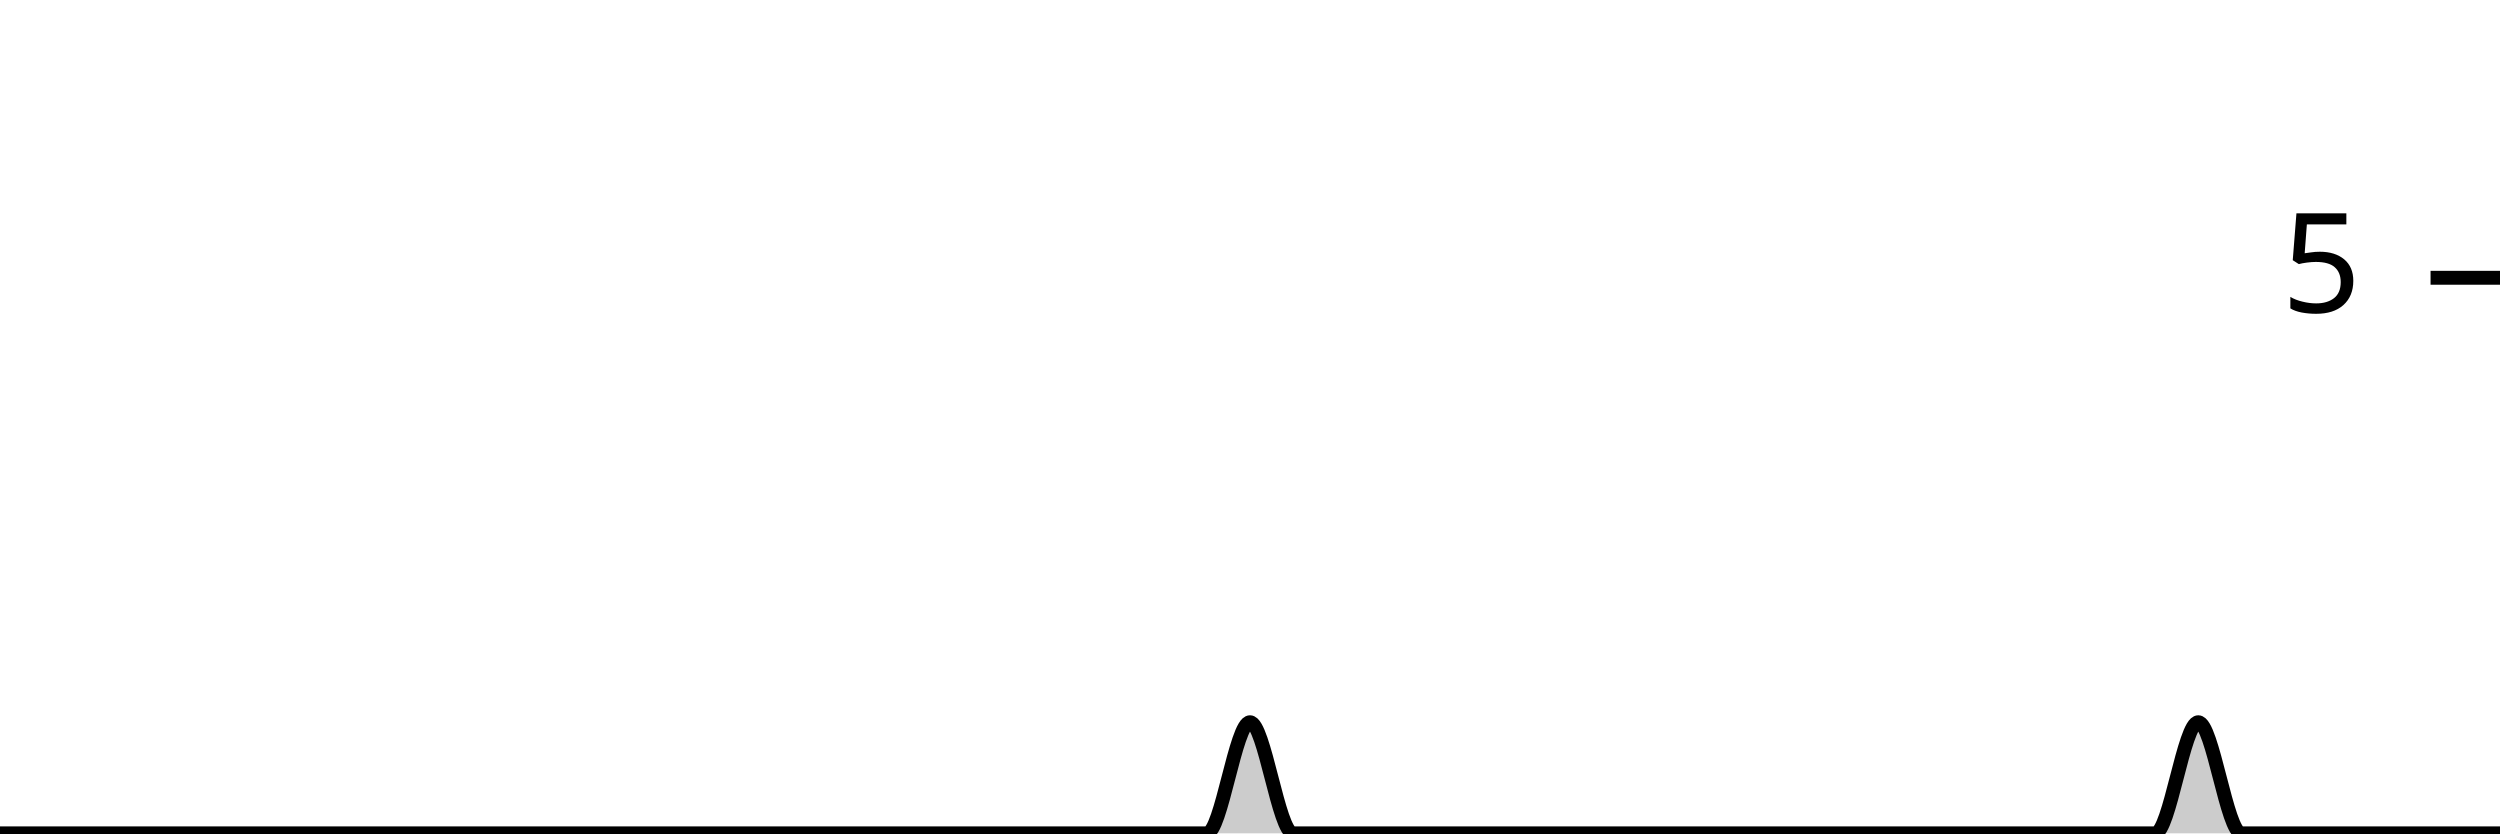
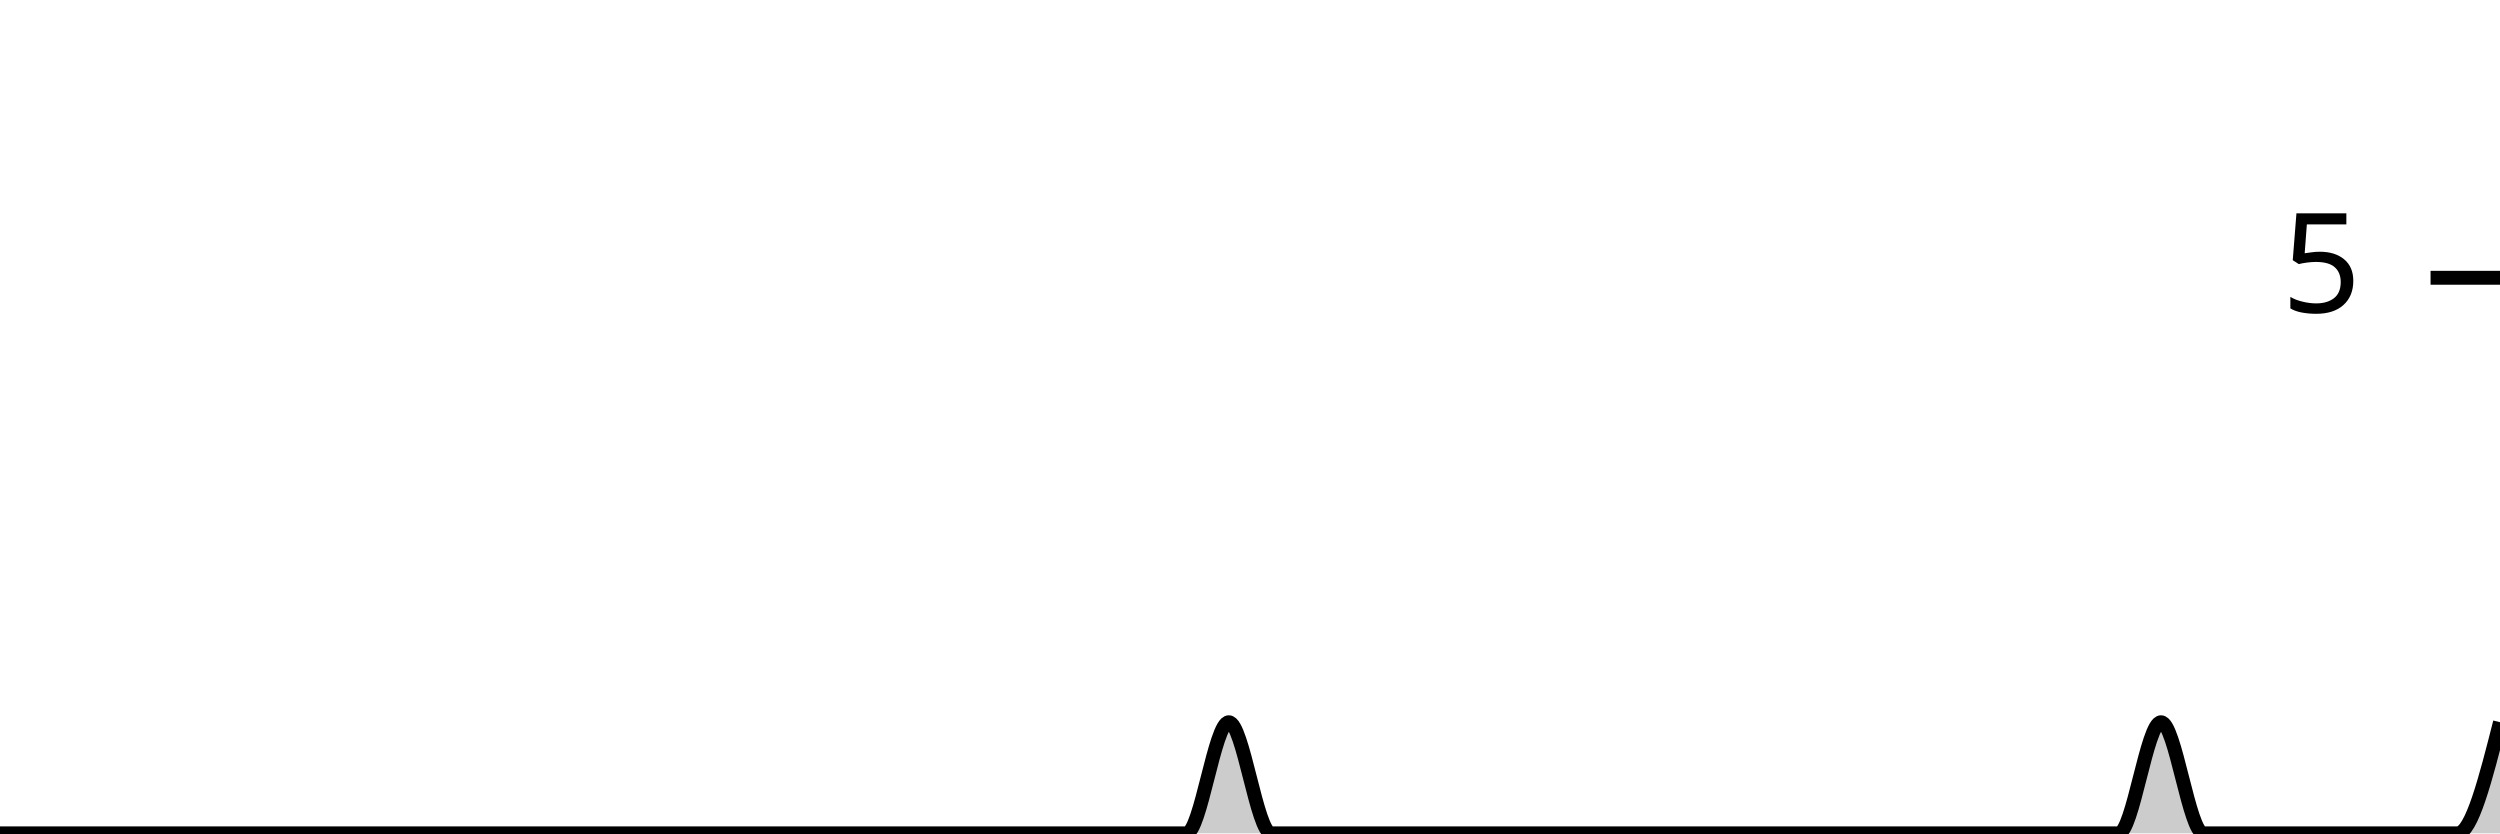
<svg xmlns="http://www.w3.org/2000/svg" viewBox="0 0 180 60">
  <g transform="translate(0,20)">
-     <path class="area" fill="rgba(0, 0, 0, 0.2)" d="M0,40C1.034,40,2.069,40,3.103,40C4.138,40,5.172,40,6.207,40C7.241,40,8.276,40,9.31,40C10.345,40,11.379,40,12.414,40C13.448,40,14.483,40,15.517,40C16.552,40,17.586,40,18.621,40C19.655,40,20.69,40,21.724,40C22.759,40,23.793,40,24.828,40C25.862,40,26.897,40,27.931,40C28.966,40,30,40,31.034,40C32.069,40,33.103,40,34.138,40C35.172,40,36.207,40,37.241,40C38.276,40,39.31,40,40.345,40C41.379,40,42.414,40,43.448,40C44.483,40,45.517,40,46.552,40C47.586,40,48.621,40,49.655,40C50.69,40,51.724,40,52.759,40C53.793,40,54.828,40,55.862,40C56.897,40,57.931,40,58.966,40C60,40,61.034,40,62.069,40C63.103,40,64.138,40,65.172,40C66.207,40,67.241,40,68.276,40C69.31,40,70.345,40,71.379,40C72.414,40,73.448,40,74.483,40C75.517,40,76.552,40,77.586,40C78.621,40,79.655,40,80.69,40C81.724,40,82.759,40,83.793,40C84.828,40,85.862,40,86.897,40C87.931,40,88.966,32,90,32C91.034,32,92.069,40,93.103,40C94.138,40,95.172,40,96.207,40C97.241,40,98.276,40,99.31,40C100.345,40,101.379,40,102.414,40C103.448,40,104.483,40,105.517,40C106.552,40,107.586,40,108.621,40C109.655,40,110.69,40,111.724,40C112.759,40,113.793,40,114.828,40C115.862,40,116.897,40,117.931,40C118.966,40,120,40,121.034,40C122.069,40,123.103,40,124.138,40C125.172,40,126.207,40,127.241,40C128.276,40,129.31,40,130.345,40C131.379,40,132.414,40,133.448,40C134.483,40,135.517,40,136.552,40C137.586,40,138.621,40,139.655,40C140.69,40,141.724,40,142.759,40C143.793,40,144.828,40,145.862,40C146.897,40,147.931,40,148.966,40C150,40,151.034,40,152.069,40C153.103,40,154.138,40,155.172,40C156.207,40,157.241,32,158.276,32C159.31,32,160.345,40,161.379,40C162.414,40,163.448,40,164.483,40C165.517,40,166.552,40,167.586,40C168.621,40,169.655,40,170.69,40C171.724,40,172.759,40,173.793,40C174.828,40,175.862,40,176.897,40C177.931,40,178.966,40,180,40L180,40C178.966,40,177.931,40,176.897,40C175.862,40,174.828,40,173.793,40C172.759,40,171.724,40,170.69,40C169.655,40,168.621,40,167.586,40C166.552,40,165.517,40,164.483,40C163.448,40,162.414,40,161.379,40C160.345,40,159.31,40,158.276,40C157.241,40,156.207,40,155.172,40C154.138,40,153.103,40,152.069,40C151.034,40,150,40,148.966,40C147.931,40,146.897,40,145.862,40C144.828,40,143.793,40,142.759,40C141.724,40,140.69,40,139.655,40C138.621,40,137.586,40,136.552,40C135.517,40,134.483,40,133.448,40C132.414,40,131.379,40,130.345,40C129.31,40,128.276,40,127.241,40C126.207,40,125.172,40,124.138,40C123.103,40,122.069,40,121.034,40C120,40,118.966,40,117.931,40C116.897,40,115.862,40,114.828,40C113.793,40,112.759,40,111.724,40C110.69,40,109.655,40,108.621,40C107.586,40,106.552,40,105.517,40C104.483,40,103.448,40,102.414,40C101.379,40,100.345,40,99.31,40C98.276,40,97.241,40,96.207,40C95.172,40,94.138,40,93.103,40C92.069,40,91.034,40,90,40C88.966,40,87.931,40,86.897,40C85.862,40,84.828,40,83.793,40C82.759,40,81.724,40,80.69,40C79.655,40,78.621,40,77.586,40C76.552,40,75.517,40,74.483,40C73.448,40,72.414,40,71.379,40C70.345,40,69.31,40,68.276,40C67.241,40,66.207,40,65.172,40C64.138,40,63.103,40,62.069,40C61.034,40,60,40,58.966,40C57.931,40,56.897,40,55.862,40C54.828,40,53.793,40,52.759,40C51.724,40,50.69,40,49.655,40C48.621,40,47.586,40,46.552,40C45.517,40,44.483,40,43.448,40C42.414,40,41.379,40,40.345,40C39.31,40,38.276,40,37.241,40C36.207,40,35.172,40,34.138,40C33.103,40,32.069,40,31.034,40C30,40,28.966,40,27.931,40C26.897,40,25.862,40,24.828,40C23.793,40,22.759,40,21.724,40C20.69,40,19.655,40,18.621,40C17.586,40,16.552,40,15.517,40C14.483,40,13.448,40,12.414,40C11.379,40,10.345,40,9.31,40C8.276,40,7.241,40,6.207,40C5.172,40,4.138,40,3.103,40C2.069,40,1.034,40,0,40Z" />
-     <path class="line" stroke="black" fill="none" d="M0,40C1.034,40,2.069,40,3.103,40C4.138,40,5.172,40,6.207,40C7.241,40,8.276,40,9.31,40C10.345,40,11.379,40,12.414,40C13.448,40,14.483,40,15.517,40C16.552,40,17.586,40,18.621,40C19.655,40,20.69,40,21.724,40C22.759,40,23.793,40,24.828,40C25.862,40,26.897,40,27.931,40C28.966,40,30,40,31.034,40C32.069,40,33.103,40,34.138,40C35.172,40,36.207,40,37.241,40C38.276,40,39.31,40,40.345,40C41.379,40,42.414,40,43.448,40C44.483,40,45.517,40,46.552,40C47.586,40,48.621,40,49.655,40C50.69,40,51.724,40,52.759,40C53.793,40,54.828,40,55.862,40C56.897,40,57.931,40,58.966,40C60,40,61.034,40,62.069,40C63.103,40,64.138,40,65.172,40C66.207,40,67.241,40,68.276,40C69.31,40,70.345,40,71.379,40C72.414,40,73.448,40,74.483,40C75.517,40,76.552,40,77.586,40C78.621,40,79.655,40,80.69,40C81.724,40,82.759,40,83.793,40C84.828,40,85.862,40,86.897,40C87.931,40,88.966,32,90,32C91.034,32,92.069,40,93.103,40C94.138,40,95.172,40,96.207,40C97.241,40,98.276,40,99.31,40C100.345,40,101.379,40,102.414,40C103.448,40,104.483,40,105.517,40C106.552,40,107.586,40,108.621,40C109.655,40,110.69,40,111.724,40C112.759,40,113.793,40,114.828,40C115.862,40,116.897,40,117.931,40C118.966,40,120,40,121.034,40C122.069,40,123.103,40,124.138,40C125.172,40,126.207,40,127.241,40C128.276,40,129.31,40,130.345,40C131.379,40,132.414,40,133.448,40C134.483,40,135.517,40,136.552,40C137.586,40,138.621,40,139.655,40C140.69,40,141.724,40,142.759,40C143.793,40,144.828,40,145.862,40C146.897,40,147.931,40,148.966,40C150,40,151.034,40,152.069,40C153.103,40,154.138,40,155.172,40C156.207,40,157.241,32,158.276,32C159.31,32,160.345,40,161.379,40C162.414,40,163.448,40,164.483,40C165.517,40,166.552,40,167.586,40C168.621,40,169.655,40,170.69,40C171.724,40,172.759,40,173.793,40C174.828,40,175.862,40,176.897,40C177.931,40,178.966,40,180,40" />
+     <path class="area" fill="rgba(0, 0, 0, 0.2)" d="M0,40C1.017,40,2.034,40,3.051,40C4.068,40,5.085,40,6.102,40C7.119,40,8.136,40,9.153,40C10.169,40,11.186,40,12.203,40C13.22,40,14.237,40,15.254,40C16.271,40,17.288,40,18.305,40C19.322,40,20.339,40,21.356,40C22.373,40,23.39,40,24.407,40C25.424,40,26.441,40,27.458,40C28.475,40,29.492,40,30.508,40C31.525,40,32.542,40,33.559,40C34.576,40,35.593,40,36.61,40C37.627,40,38.644,40,39.661,40C40.678,40,41.695,40,42.712,40C43.729,40,44.746,40,45.763,40C46.78,40,47.797,40,48.814,40C49.831,40,50.847,40,51.864,40C52.881,40,53.898,40,54.915,40C55.932,40,56.949,40,57.966,40C58.983,40,60,40,61.017,40C62.034,40,63.051,40,64.068,40C65.085,40,66.102,40,67.119,40C68.136,40,69.153,40,70.169,40C71.186,40,72.203,40,73.22,40C74.237,40,75.254,40,76.271,40C77.288,40,78.305,40,79.322,40C80.339,40,81.356,40,82.373,40C83.39,40,84.407,40,85.424,40C86.441,40,87.458,32,88.475,32C89.492,32,90.508,40,91.525,40C92.542,40,93.559,40,94.576,40C95.593,40,96.61,40,97.627,40C98.644,40,99.661,40,100.678,40C101.695,40,102.712,40,103.729,40C104.746,40,105.763,40,106.78,40C107.797,40,108.814,40,109.831,40C110.847,40,111.864,40,112.881,40C113.898,40,114.915,40,115.932,40C116.949,40,117.966,40,118.983,40C120,40,121.017,40,122.034,40C123.051,40,124.068,40,125.085,40C126.102,40,127.119,40,128.136,40C129.153,40,130.169,40,131.186,40C132.203,40,133.22,40,134.237,40C135.254,40,136.271,40,137.288,40C138.305,40,139.322,40,140.339,40C141.356,40,142.373,40,143.39,40C144.407,40,145.424,40,146.441,40C147.458,40,148.475,40,149.492,40C150.508,40,151.525,40,152.542,40C153.559,40,154.576,32,155.593,32C156.61,32,157.627,40,158.644,40C159.661,40,160.678,40,161.695,40C162.712,40,163.729,40,164.746,40C165.763,40,166.78,40,167.797,40C168.814,40,169.831,40,170.847,40C171.864,40,172.881,40,173.898,40C174.915,40,175.932,40,176.949,40C177.966,40,178.983,36,180,32L180,40C178.983,40,177.966,40,176.949,40C175.932,40,174.915,40,173.898,40C172.881,40,171.864,40,170.847,40C169.831,40,168.814,40,167.797,40C166.78,40,165.763,40,164.746,40C163.729,40,162.712,40,161.695,40C160.678,40,159.661,40,158.644,40C157.627,40,156.61,40,155.593,40C154.576,40,153.559,40,152.542,40C151.525,40,150.508,40,149.492,40C148.475,40,147.458,40,146.441,40C145.424,40,144.407,40,143.39,40C142.373,40,141.356,40,140.339,40C139.322,40,138.305,40,137.288,40C136.271,40,135.254,40,134.237,40C133.22,40,132.203,40,131.186,40C130.169,40,129.153,40,128.136,40C127.119,40,126.102,40,125.085,40C124.068,40,123.051,40,122.034,40C121.017,40,120,40,118.983,40C117.966,40,116.949,40,115.932,40C114.915,40,113.898,40,112.881,40C111.864,40,110.847,40,109.831,40C108.814,40,107.797,40,106.78,40C105.763,40,104.746,40,103.729,40C102.712,40,101.695,40,100.678,40C99.661,40,98.644,40,97.627,40C96.61,40,95.593,40,94.576,40C93.559,40,92.542,40,91.525,40C90.508,40,89.492,40,88.475,40C87.458,40,86.441,40,85.424,40C84.407,40,83.39,40,82.373,40C81.356,40,80.339,40,79.322,40C78.305,40,77.288,40,76.271,40C75.254,40,74.237,40,73.22,40C72.203,40,71.186,40,70.169,40C69.153,40,68.136,40,67.119,40C66.102,40,65.085,40,64.068,40C63.051,40,62.034,40,61.017,40C60,40,58.983,40,57.966,40C56.949,40,55.932,40,54.915,40C53.898,40,52.881,40,51.864,40C50.847,40,49.831,40,48.814,40C47.797,40,46.78,40,45.763,40C44.746,40,43.729,40,42.712,40C41.695,40,40.678,40,39.661,40C38.644,40,37.627,40,36.61,40C35.593,40,34.576,40,33.559,40C32.542,40,31.525,40,30.508,40C29.492,40,28.475,40,27.458,40C26.441,40,25.424,40,24.407,40C23.39,40,22.373,40,21.356,40C20.339,40,19.322,40,18.305,40C17.288,40,16.271,40,15.254,40C14.237,40,13.22,40,12.203,40C11.186,40,10.169,40,9.153,40C8.136,40,7.119,40,6.102,40C5.085,40,4.068,40,3.051,40C2.034,40,1.017,40,0,40Z" />
+     <path class="line" stroke="black" fill="none" d="M0,40C1.017,40,2.034,40,3.051,40C4.068,40,5.085,40,6.102,40C7.119,40,8.136,40,9.153,40C10.169,40,11.186,40,12.203,40C13.22,40,14.237,40,15.254,40C16.271,40,17.288,40,18.305,40C19.322,40,20.339,40,21.356,40C22.373,40,23.39,40,24.407,40C25.424,40,26.441,40,27.458,40C28.475,40,29.492,40,30.508,40C31.525,40,32.542,40,33.559,40C34.576,40,35.593,40,36.61,40C37.627,40,38.644,40,39.661,40C40.678,40,41.695,40,42.712,40C43.729,40,44.746,40,45.763,40C46.78,40,47.797,40,48.814,40C49.831,40,50.847,40,51.864,40C52.881,40,53.898,40,54.915,40C55.932,40,56.949,40,57.966,40C58.983,40,60,40,61.017,40C62.034,40,63.051,40,64.068,40C65.085,40,66.102,40,67.119,40C68.136,40,69.153,40,70.169,40C71.186,40,72.203,40,73.22,40C74.237,40,75.254,40,76.271,40C77.288,40,78.305,40,79.322,40C80.339,40,81.356,40,82.373,40C83.39,40,84.407,40,85.424,40C86.441,40,87.458,32,88.475,32C89.492,32,90.508,40,91.525,40C92.542,40,93.559,40,94.576,40C95.593,40,96.61,40,97.627,40C98.644,40,99.661,40,100.678,40C101.695,40,102.712,40,103.729,40C104.746,40,105.763,40,106.78,40C107.797,40,108.814,40,109.831,40C110.847,40,111.864,40,112.881,40C113.898,40,114.915,40,115.932,40C116.949,40,117.966,40,118.983,40C120,40,121.017,40,122.034,40C123.051,40,124.068,40,125.085,40C126.102,40,127.119,40,128.136,40C129.153,40,130.169,40,131.186,40C132.203,40,133.22,40,134.237,40C135.254,40,136.271,40,137.288,40C138.305,40,139.322,40,140.339,40C141.356,40,142.373,40,143.39,40C144.407,40,145.424,40,146.441,40C147.458,40,148.475,40,149.492,40C150.508,40,151.525,40,152.542,40C153.559,40,154.576,32,155.593,32C156.61,32,157.627,40,158.644,40C159.661,40,160.678,40,161.695,40C162.712,40,163.729,40,164.746,40C165.763,40,166.78,40,167.797,40C168.814,40,169.831,40,170.847,40C171.864,40,172.881,40,173.898,40C174.915,40,175.932,40,176.949,40C177.966,40,178.983,36,180,32" />
    <path class="axis-ceiling" stroke-width="1" stroke="black" fill="none" d="M175,0L180,0" />
    <text class="axis-ceiling-label" font-family="sans-serif" text-anchor="end" font-size="10px" x="170" y="2.5">5</text>
  </g>
</svg>
